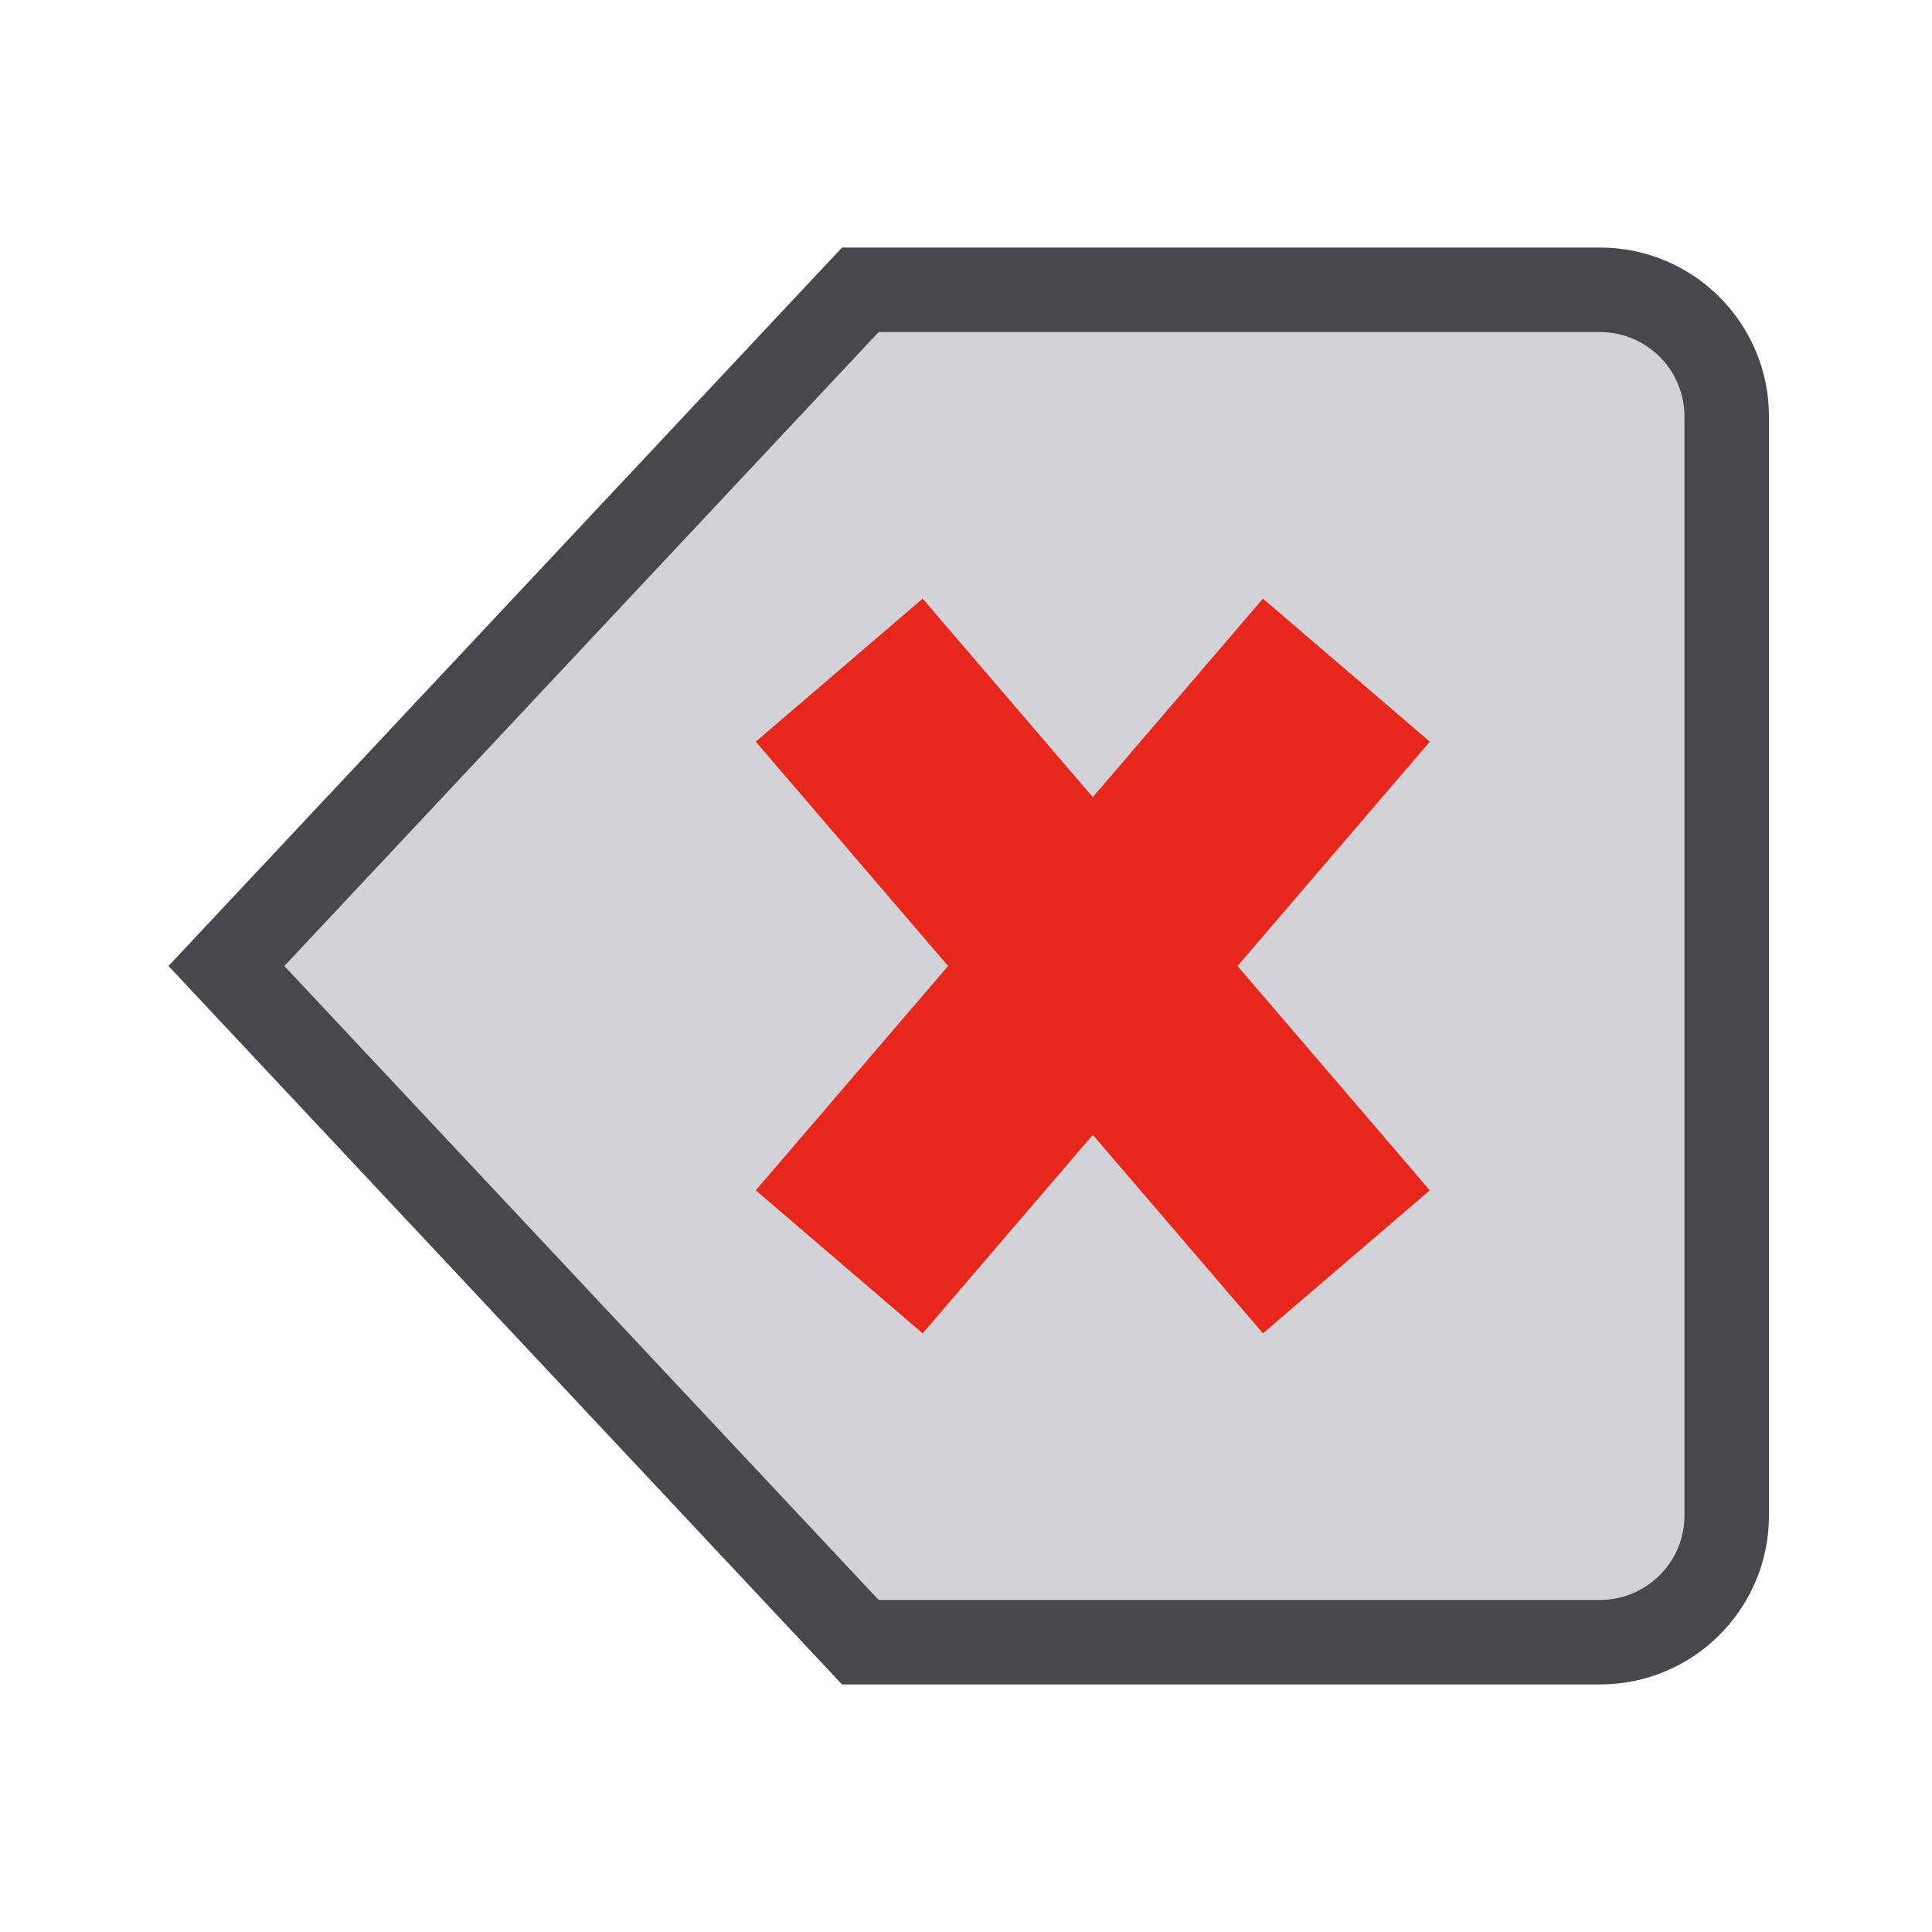
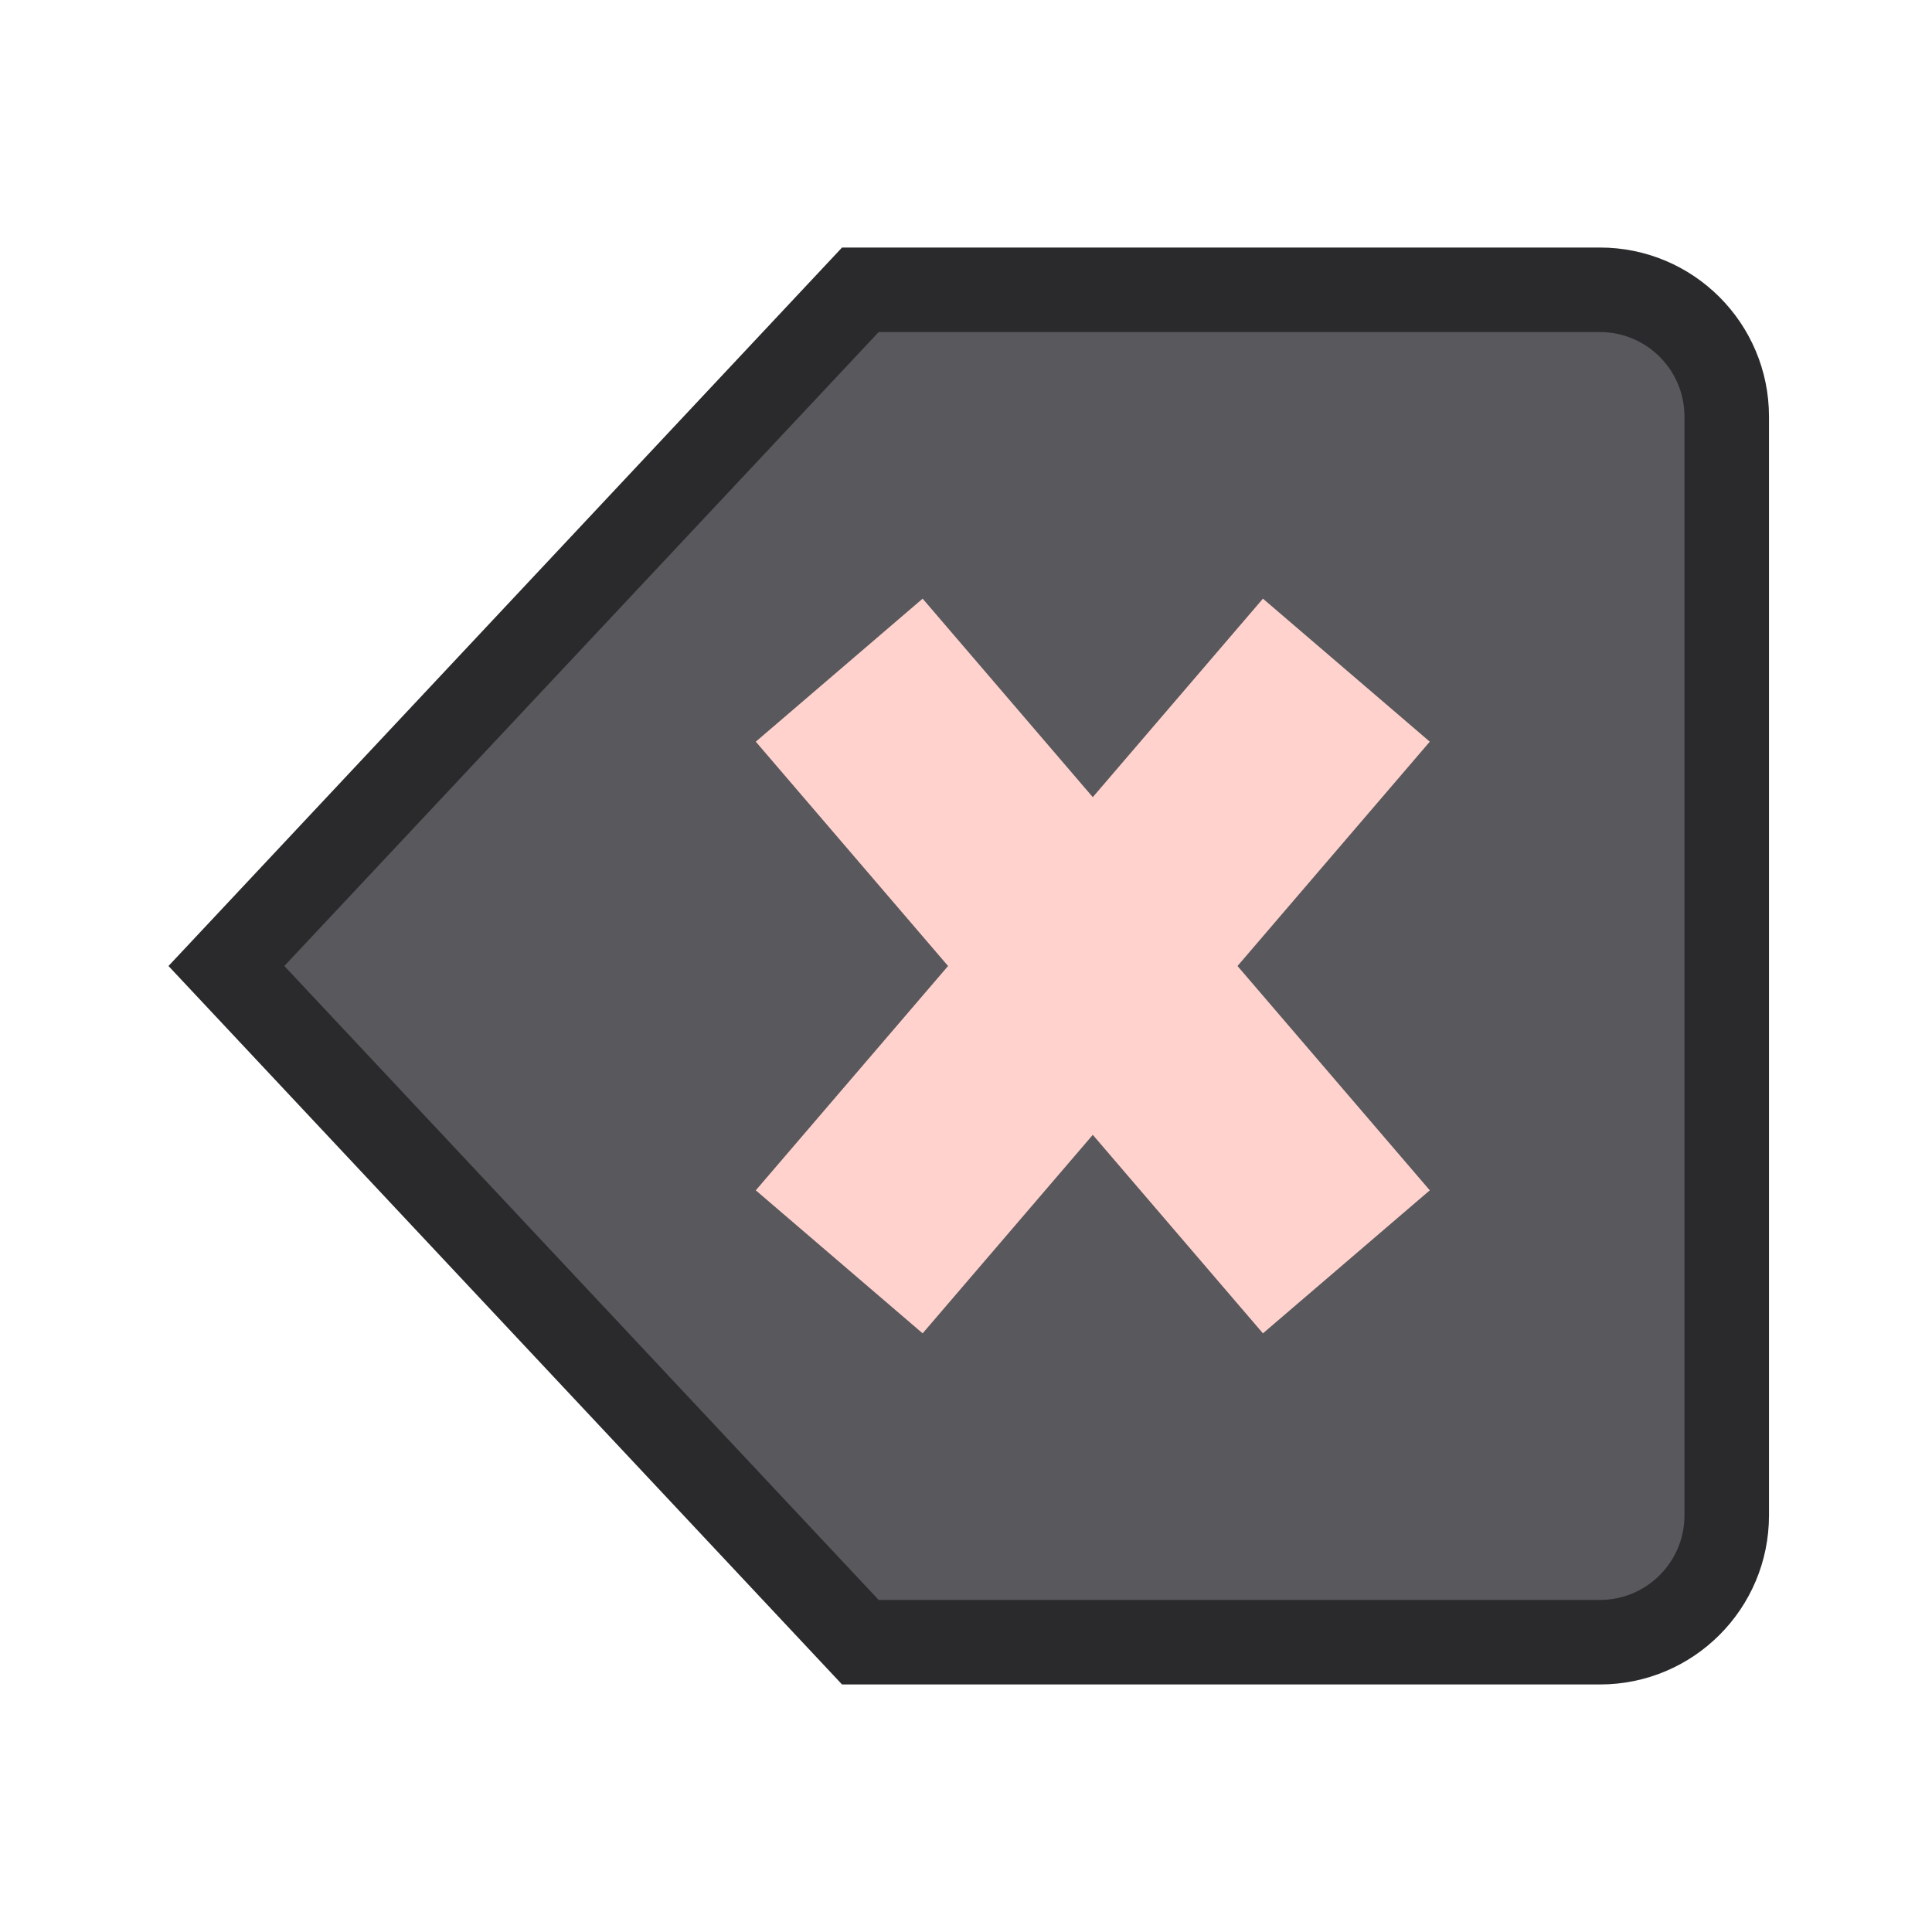
<svg xmlns="http://www.w3.org/2000/svg" width="24" height="24" viewBox="0 0 24 24">
  <g stroke-linecap="butt" stroke-linejoin="miter" stroke-miterlimit="4">
    <g transform="translate(12 12) scale(1.05) translate(-12 -12)">
      <g transform="matrix(-1 0 0 1 24 0)">
-         <path fill="#D2D2D7" stroke="#48484B" stroke-width="1" d="M4.5 4h8.75l7.5 8-7.5 8H4.5A1.5 1.5 0 0 1 3 18.5v-13A1.5 1.5 0 0 1 4.5 4z" />
-         <path fill="none" stroke="#E8261B" stroke-width="2.6" d="M7.5 8.5l6 7M13.5 8.5l-6 7" />
+         <path fill="#58585D" stroke="#2A2A2C" stroke-width="1" d="M4.5 4h8.75l7.5 8-7.5 8H4.5A1.5 1.5 0 0 1 3 18.5v-13A1.5 1.5 0 0 1 4.5 4z" />
+         <path fill="none" stroke="#FFD2CD" stroke-width="2.6" d="M7.5 8.5l6 7M13.5 8.5l-6 7" />
      </g>
    </g>
  </g>
</svg>
